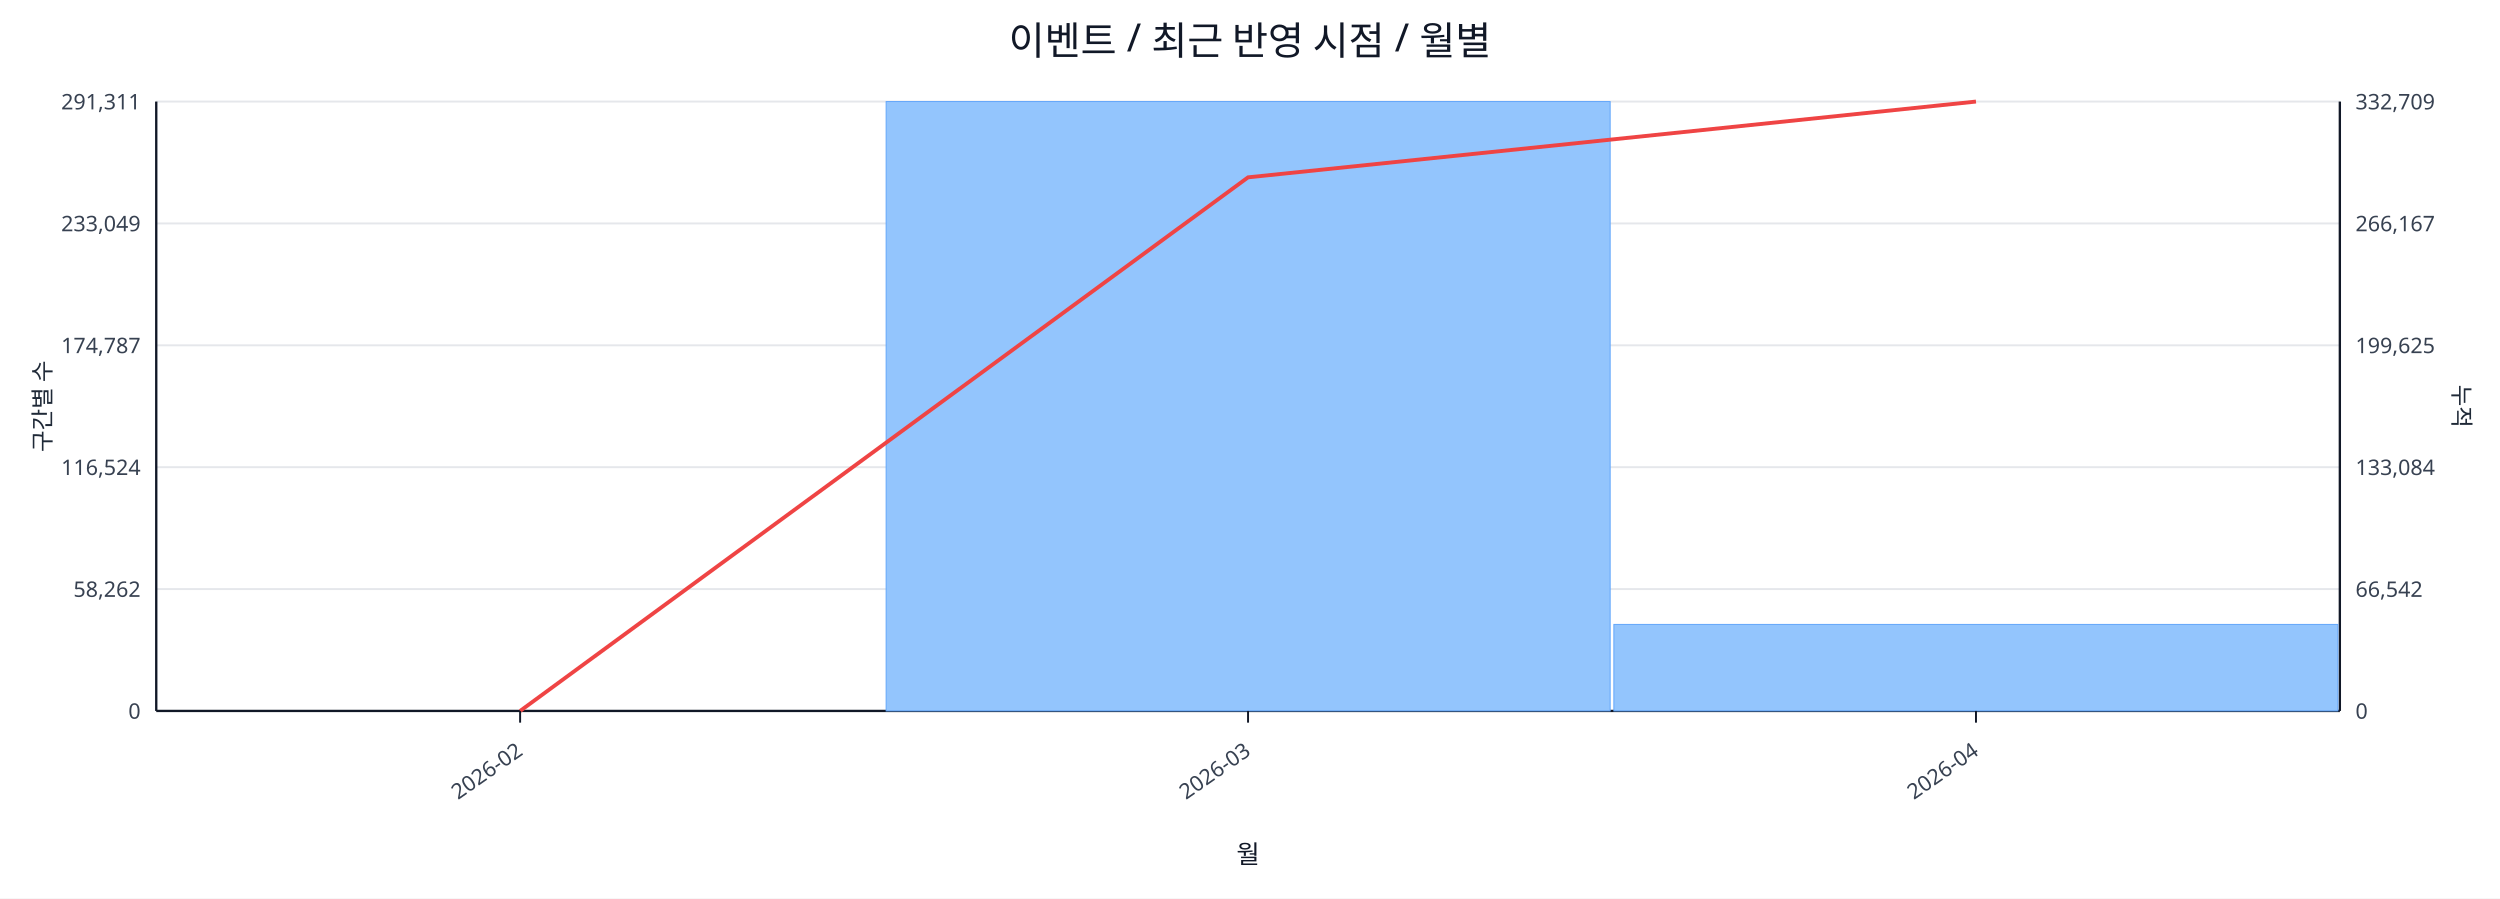
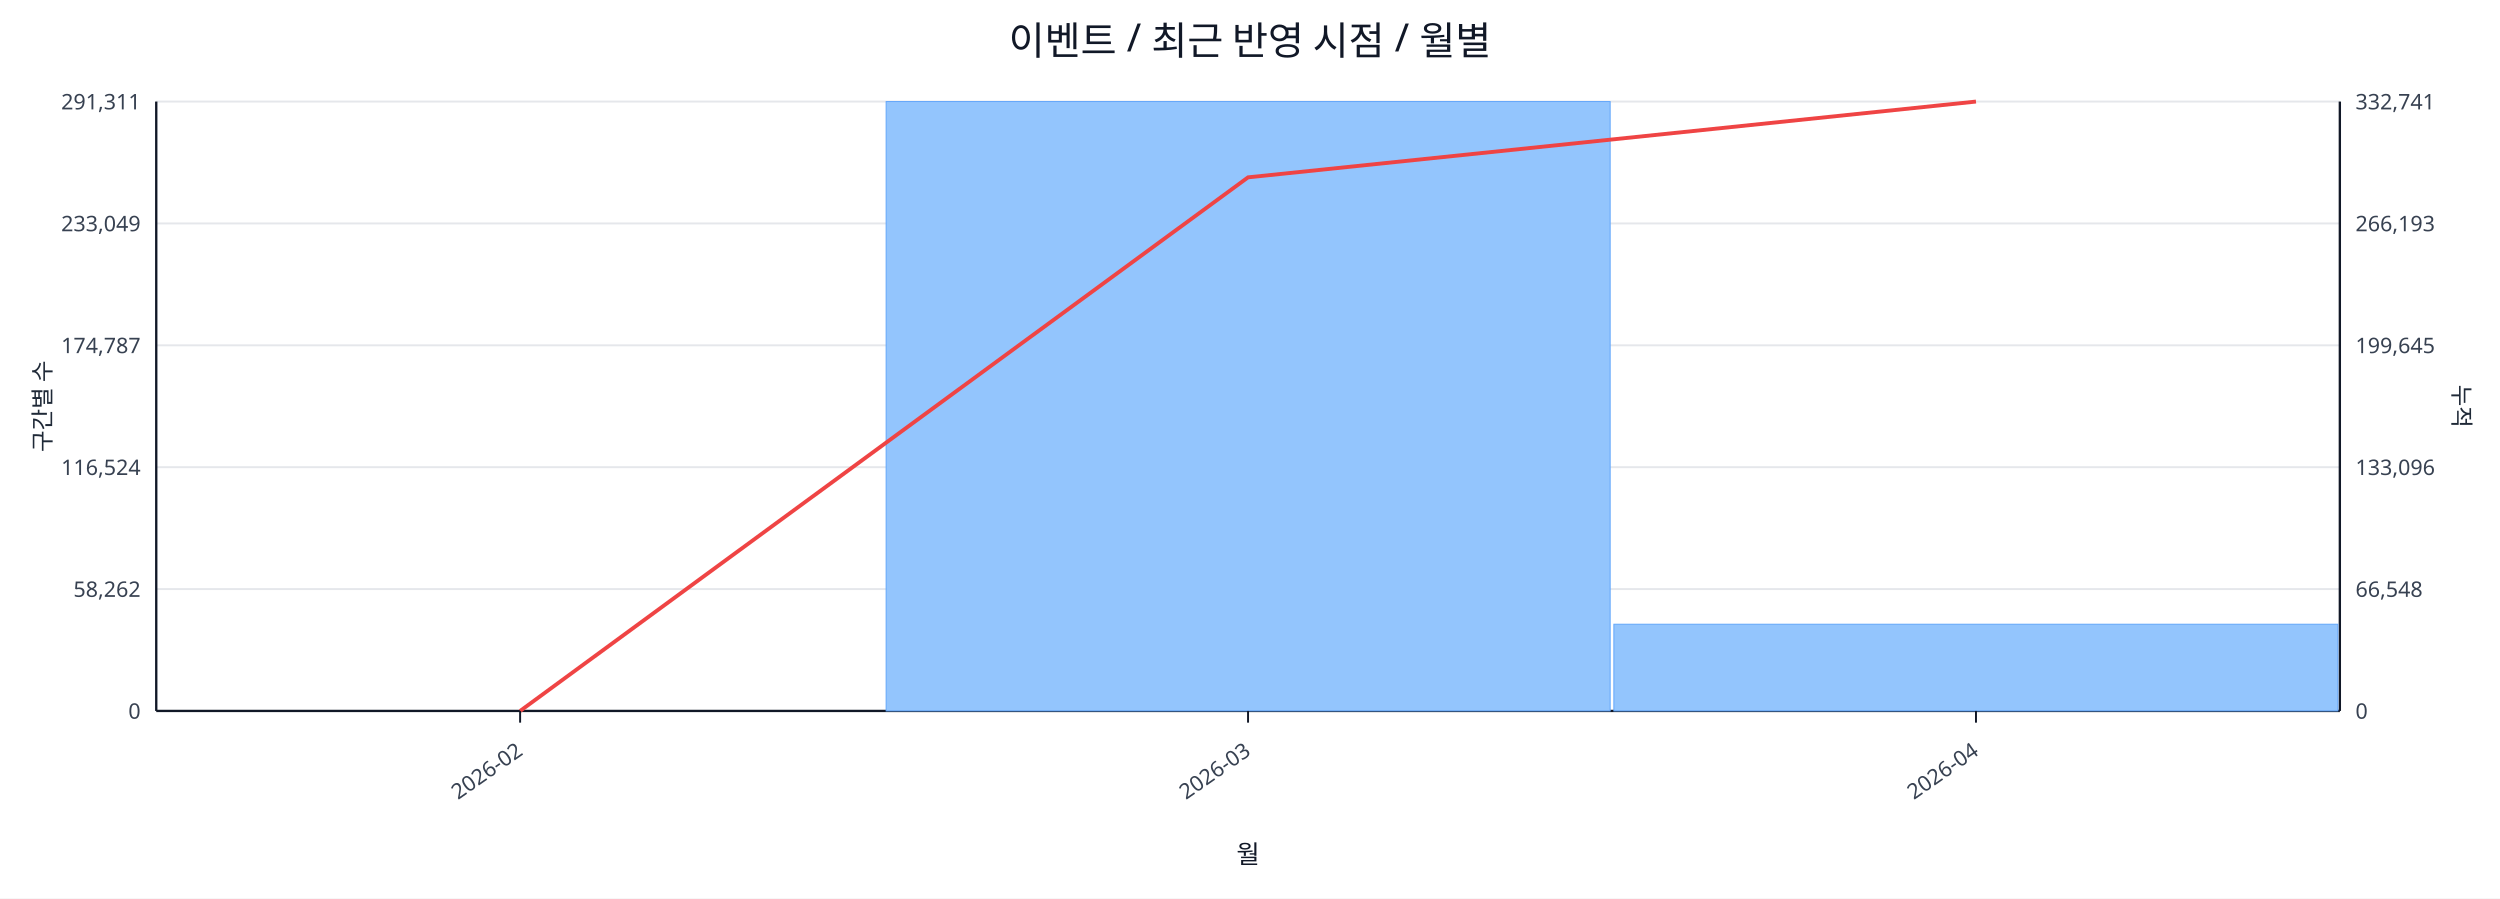
<svg xmlns="http://www.w3.org/2000/svg" width="1280" height="460" viewBox="0 0 1280 460">
  <rect x="0" y="0" width="100%" height="100%" fill="#ffffff" />
  <text x="640.0" y="28" font-size="20" text-anchor="middle" font-family="sans-serif" fill="#111827">이벤트 / 최근 반영 시점 / 월별</text>
  <line x1="80.0" y1="52.0" x2="1198.0" y2="52.0" stroke="#e5e7eb" stroke-width="1" />
  <text x="72.0" y="56.0" font-size="11" text-anchor="end" font-family="sans-serif" fill="#374151">291,311</text>
-   <text x="1206.0" y="56.0" font-size="11" text-anchor="start" font-family="sans-serif" fill="#374151">332,709</text>
+   <text x="1206.0" y="56.0" font-size="11" text-anchor="start" font-family="sans-serif" fill="#374151">332,741</text>
  <line x1="80.0" y1="114.4" x2="1198.0" y2="114.4" stroke="#e5e7eb" stroke-width="1" />
  <text x="72.0" y="118.4" font-size="11" text-anchor="end" font-family="sans-serif" fill="#374151">233,049</text>
-   <text x="1206.0" y="118.4" font-size="11" text-anchor="start" font-family="sans-serif" fill="#374151">266,167</text>
+   <text x="1206.0" y="118.4" font-size="11" text-anchor="start" font-family="sans-serif" fill="#374151">266,193</text>
  <line x1="80.0" y1="176.8" x2="1198.0" y2="176.8" stroke="#e5e7eb" stroke-width="1" />
  <text x="72.0" y="180.8" font-size="11" text-anchor="end" font-family="sans-serif" fill="#374151">174,787</text>
-   <text x="1206.0" y="180.8" font-size="11" text-anchor="start" font-family="sans-serif" fill="#374151">199,625</text>
+   <text x="1206.0" y="180.8" font-size="11" text-anchor="start" font-family="sans-serif" fill="#374151">199,645</text>
  <line x1="80.0" y1="239.2" x2="1198.0" y2="239.2" stroke="#e5e7eb" stroke-width="1" />
  <text x="72.0" y="243.2" font-size="11" text-anchor="end" font-family="sans-serif" fill="#374151">116,524</text>
-   <text x="1206.0" y="243.2" font-size="11" text-anchor="start" font-family="sans-serif" fill="#374151">133,084</text>
+   <text x="1206.0" y="243.2" font-size="11" text-anchor="start" font-family="sans-serif" fill="#374151">133,096</text>
  <line x1="80.0" y1="301.6" x2="1198.0" y2="301.6" stroke="#e5e7eb" stroke-width="1" />
  <text x="72.0" y="305.6" font-size="11" text-anchor="end" font-family="sans-serif" fill="#374151">58,262</text>
-   <text x="1206.0" y="305.6" font-size="11" text-anchor="start" font-family="sans-serif" fill="#374151">66,542</text>
+   <text x="1206.0" y="305.6" font-size="11" text-anchor="start" font-family="sans-serif" fill="#374151">66,548</text>
  <line x1="80.0" y1="364.0" x2="1198.0" y2="364.0" stroke="#e5e7eb" stroke-width="1" />
  <text x="72.0" y="368.0" font-size="11" text-anchor="end" font-family="sans-serif" fill="#374151">0</text>
  <text x="1206.0" y="368.0" font-size="11" text-anchor="start" font-family="sans-serif" fill="#374151">0</text>
  <line x1="80.0" y1="364.0" x2="1198.0" y2="364.0" stroke="#111827" stroke-width="1.2" />
  <line x1="80.0" y1="52.0" x2="80.0" y2="364.0" stroke="#111827" stroke-width="1.2" />
  <line x1="1198.0" y1="52.0" x2="1198.0" y2="364.0" stroke="#111827" stroke-width="1.2" />
  <rect x="81.0" y="364.0" width="370.7" height="0.0" fill="#93c5fd" stroke="#60a5fa" stroke-width="0.5" />
  <rect x="453.7" y="52.0" width="370.7" height="312.0" fill="#93c5fd" stroke="#60a5fa" stroke-width="0.5" />
-   <rect x="826.3" y="319.7" width="370.7" height="44.3" fill="#93c5fd" stroke="#60a5fa" stroke-width="0.5" />
+   <rect x="826.3" y="319.6" width="370.7" height="44.4" fill="#93c5fd" stroke="#60a5fa" stroke-width="0.5" />
  <polyline fill="none" stroke="#ef4444" stroke-width="2" points="266.3,364.0 639.0,90.8 1011.7,52.0" />
  <line x1="266.3" y1="364.0" x2="266.3" y2="370.0" stroke="#111827" stroke-width="1" />
  <text x="268.3" y="386.0" font-size="11" text-anchor="end" transform="rotate(-35 268.3 386.0)" font-family="sans-serif" fill="#374151">2026-02</text>
  <line x1="639.0" y1="364.0" x2="639.0" y2="370.0" stroke="#111827" stroke-width="1" />
  <text x="641.0" y="386.0" font-size="11" text-anchor="end" transform="rotate(-35 641.0 386.0)" font-family="sans-serif" fill="#374151">2026-03</text>
  <line x1="1011.7" y1="364.0" x2="1011.7" y2="370.0" stroke="#111827" stroke-width="1" />
  <text x="1013.7" y="386.0" font-size="11" text-anchor="end" transform="rotate(-35 1013.7 386.0)" font-family="sans-serif" fill="#374151">2026-04</text>
  <text x="26" y="208.0" font-size="12" transform="rotate(-90 26 208.0)" text-anchor="middle" font-family="sans-serif" fill="#1f2937">구간별 수</text>
  <text x="1256.0" y="208.0" font-size="12" transform="rotate(90 1256.0 208.0)" text-anchor="middle" font-family="sans-serif" fill="#1f2937">누적</text>
  <text x="639.0" y="442.0" font-size="13" text-anchor="middle" font-family="sans-serif" fill="#111827">월</text>
</svg>
